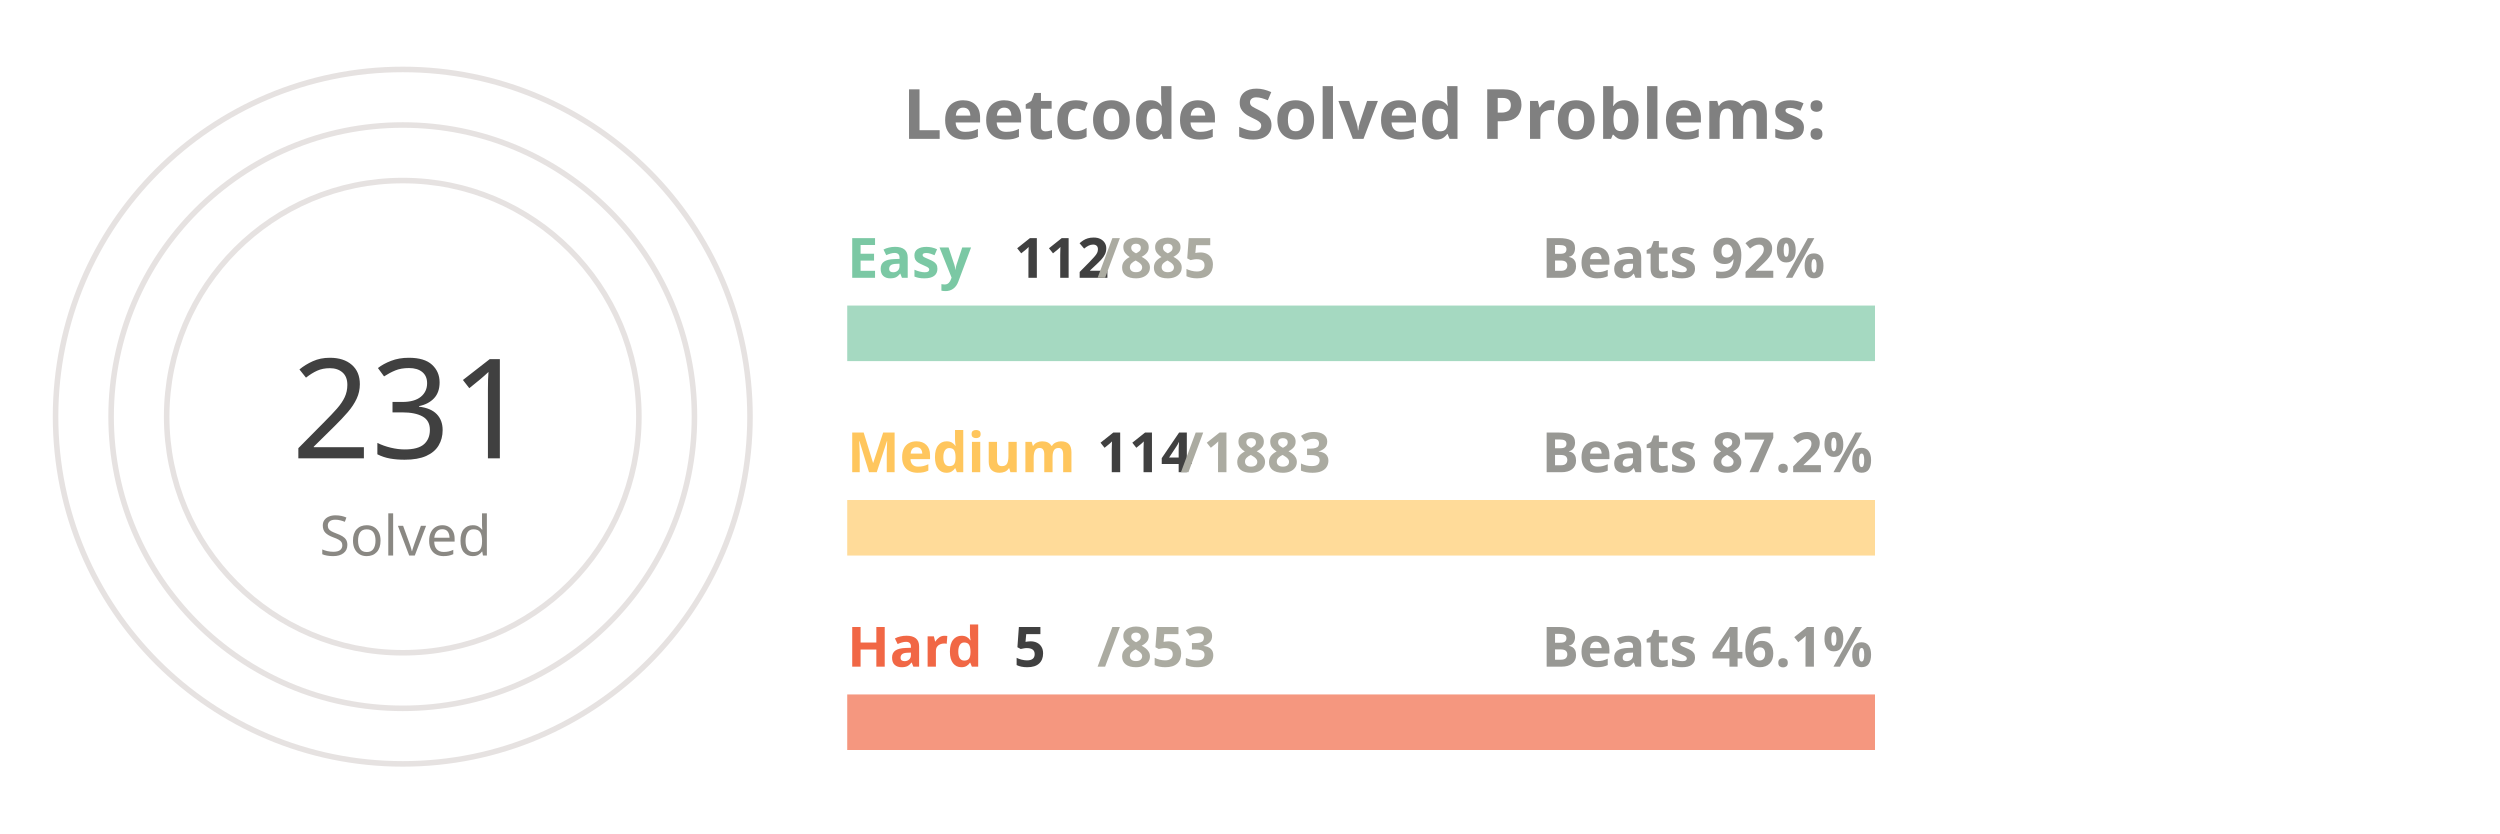
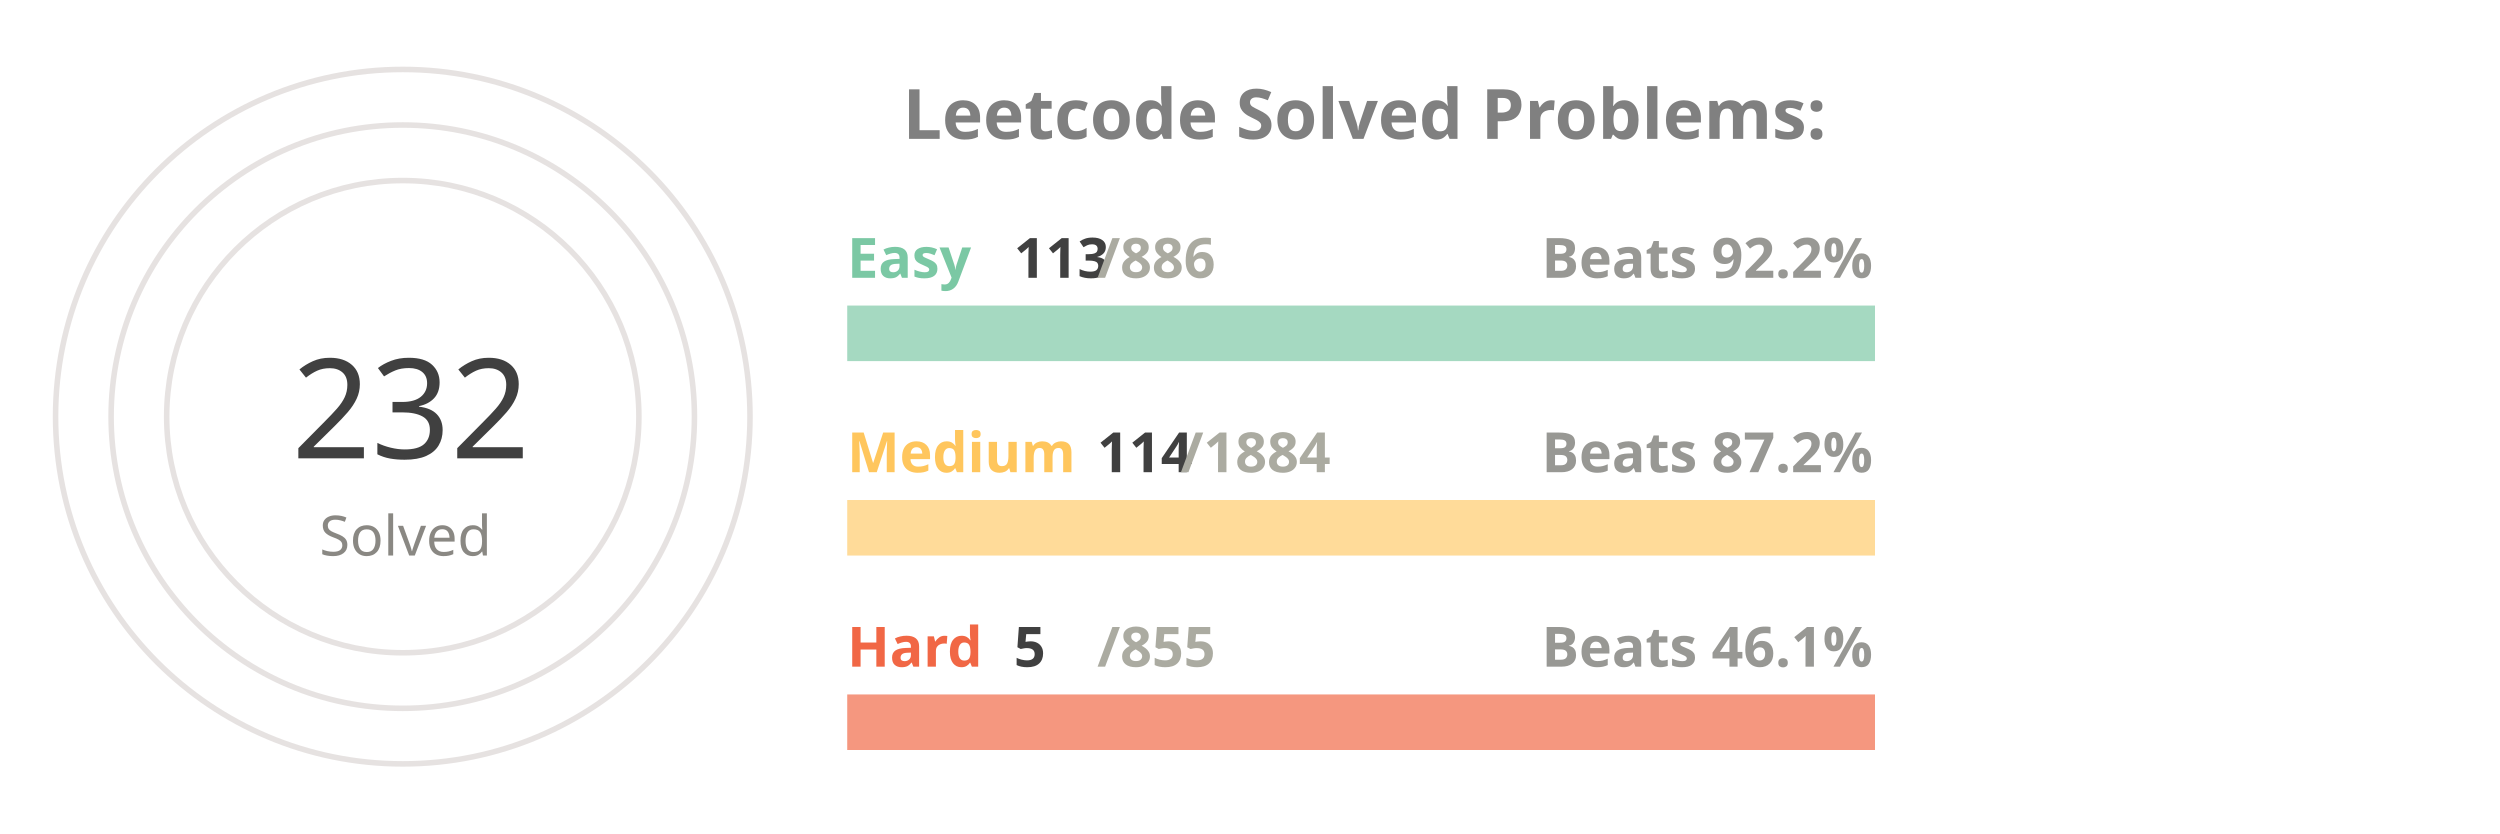
<svg xmlns="http://www.w3.org/2000/svg" viewBox="0 0 650 300" height="200px" width="600px">
  <style>
.label {
	font: bold 25px sans-serif;
	color: #404040;
	-webkit-text-stroke: 1px white;
  }
.name {
	font: bold 20px sans-serif;
	color: #404040;
  }

.line {
	stroke-dasharray: 1000;
	stroke-dashoffset: 1000;
	animation: dash 3.5s ease-in-out forwards;	
	animation-iteration-count: infinite;
	animation-direction: alternate-reverse;
}

.totalSum {
	font: 50px sans-serif;
}

.totalSumLabel {
	font: 20px sans-serif;
}

.path {
	stroke-dasharray: 1000;
	stroke-dashoffset: 1000;
	animation: dash 3.5s ease-in-out forwards;	
	animation-iteration-count: infinite;
	animation-direction: alternate-reverse;
}
  
@keyframes dash {
	to {
		stroke-dashoffset: 0;
	}
}

</style>
  <g stroke="#E6E2E1" fill="none" stroke-width="2">
    <circle cx="20" cy="150" r="125" />
    <circle cx="20" cy="150" r="105" />
    <circle cx="20" cy="150" r="85" />
  </g>
  <g fill="none" stroke-width="20">
    <line x1="180" y1="120" x2="550" y2="120" stroke="#a5d9c1" />
    <line x1="180" y1="190" x2="550" y2="190" stroke="#ffdb99" />
    <line x1="180" y1="260" x2="550" y2="260" stroke="#f5977f" />
  </g>
  <g fill="none" stroke-width="20" class="line">
-     <line x1="180" y1="120" x2="226" y2="120" stroke="#7BC8A4" />
+     <line x1="180" y1="120" x2="227" y2="120" stroke="#7BC8A4" />
    <line x1="180" y1="190" x2="202" y2="190" stroke="#FFC65D" />
    <line x1="180" y1="260" x2="182" y2="260" stroke="#F16745" />
  </g>
  <g fill="none" stroke-width="20" stroke-linecap="round" class="path">
    <path d="M 20 25 A 125 125 45 0 1 105 58" stroke="#7BC8A4" />
    <path d="M 20 45 A 105 105 45 0 1 57 51" stroke="#FFC65D" />
    <path d="M 20 65 A 85 85 45 0 1 20 65" stroke="#F16745" />
  </g>
  <g class="name">
    <text x="180" y="100" fill="#7BC8A4">Easy</text>
-     <text x="240" y="100" fill="#404040">112</text>
-     <text x="270" y="100" fill="#ABABA1">/885</text>
-     <text x="430" y="100" fill="#989894">Beats 92%</text>
+     <text x="240" y="100" fill="#404040">113</text>
+     <text x="270" y="100" fill="#ABABA1">/886</text>
+     <text x="430" y="100" fill="#989894">Beats 92.2%</text>
    <text x="180" y="170" fill="#FFC65D">Medium</text>
    <text x="270" y="170" fill="#404040">114</text>
-     <text x="300" y="170" fill="#ABABA1">/1883</text>
+     <text x="300" y="170" fill="#ABABA1">/1884</text>
    <text x="430" y="170" fill="#989894">Beats 87.2%</text>
    <text x="180" y="240" fill="#F16745">Hard</text>
    <text x="240" y="240" fill="#404040">5</text>
-     <text x="270" y="240" fill="#ABABA1">/853</text>
+     <text x="270" y="240" fill="#ABABA1">/855</text>
    <text x="430" y="240" fill="#989894">Beats 46.1%</text>
  </g>
  <g>
-     <text x="-20" y="165" fill="#404040" class="totalSum">231</text>
+     <text x="-20" y="165" fill="#404040" class="totalSum">232</text>
    <text x="-10" y="200" fill="#8A8883" class="totalSumLabel">Solved</text>
  </g>
  <g class="label">
    <text x="200" y="50" fill="gray">Leetcode Solved Problems:</text>
  </g>
</svg>
